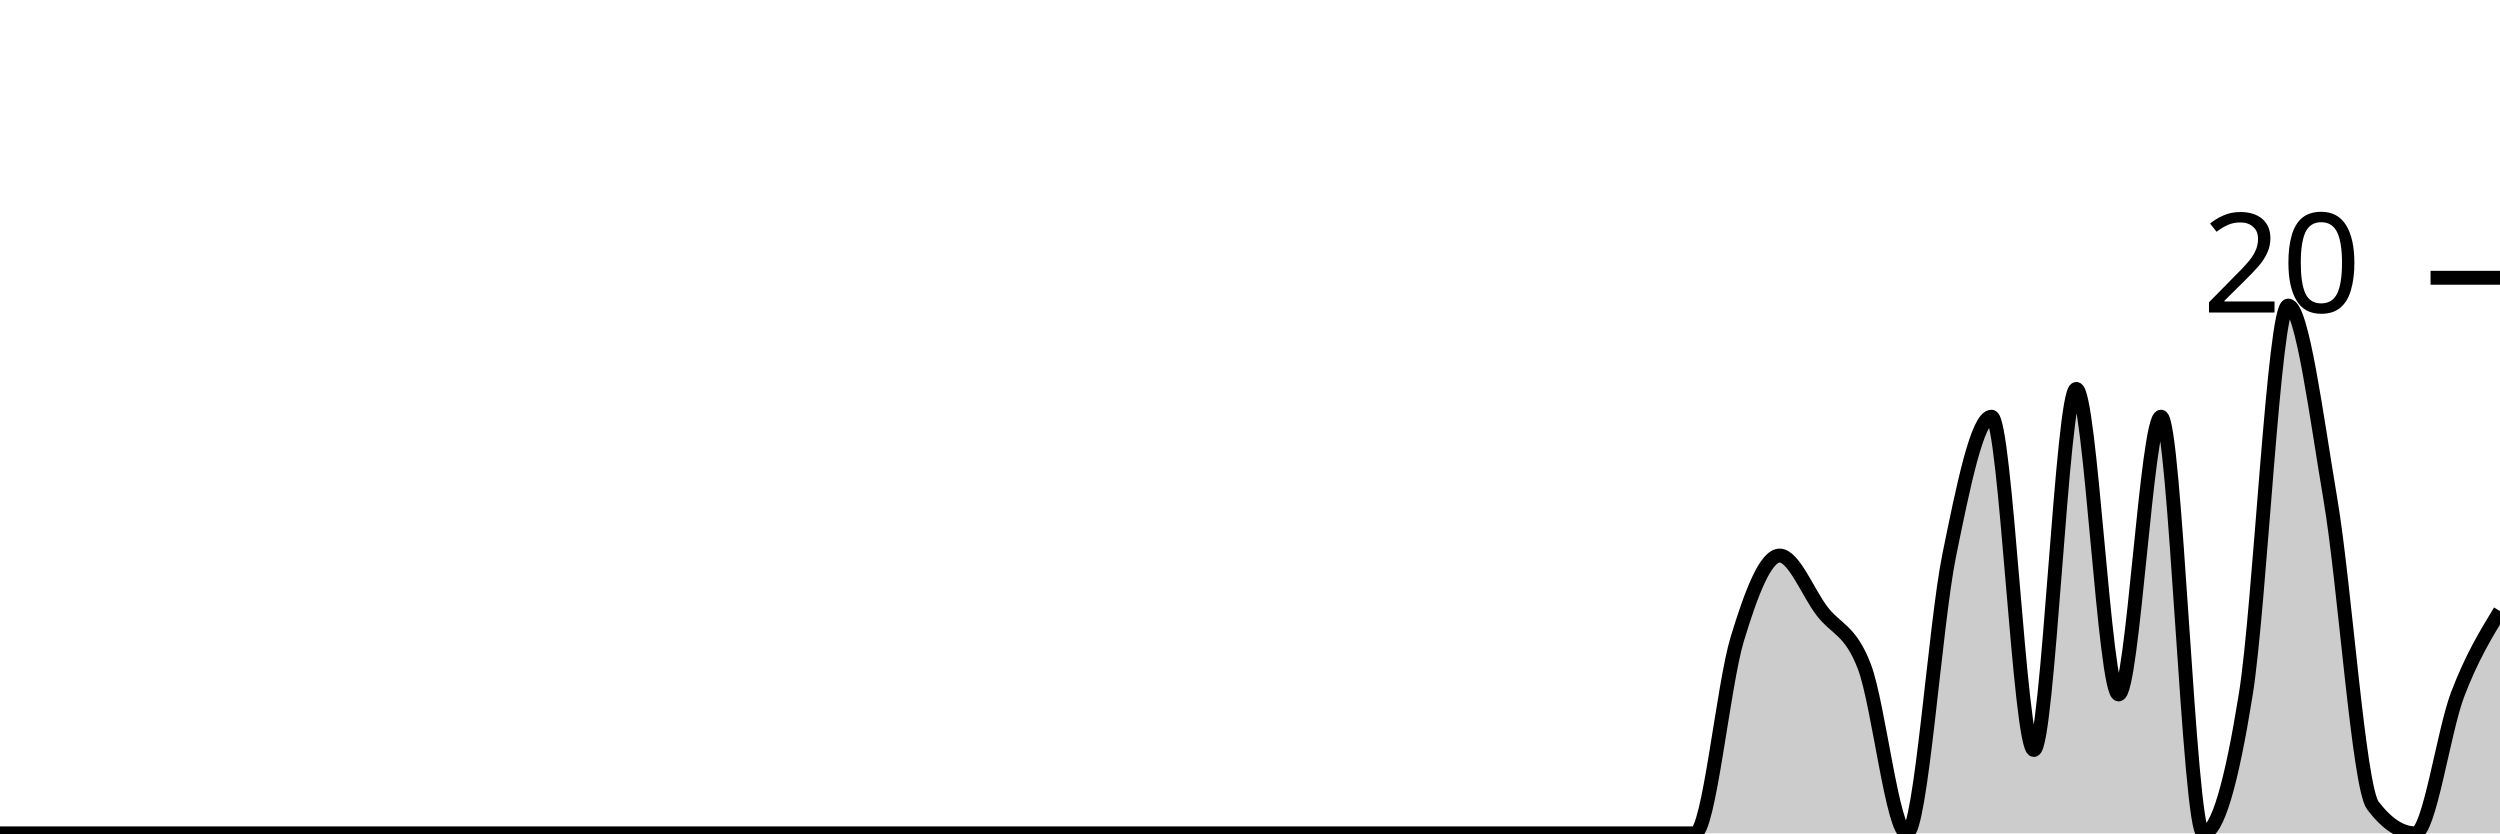
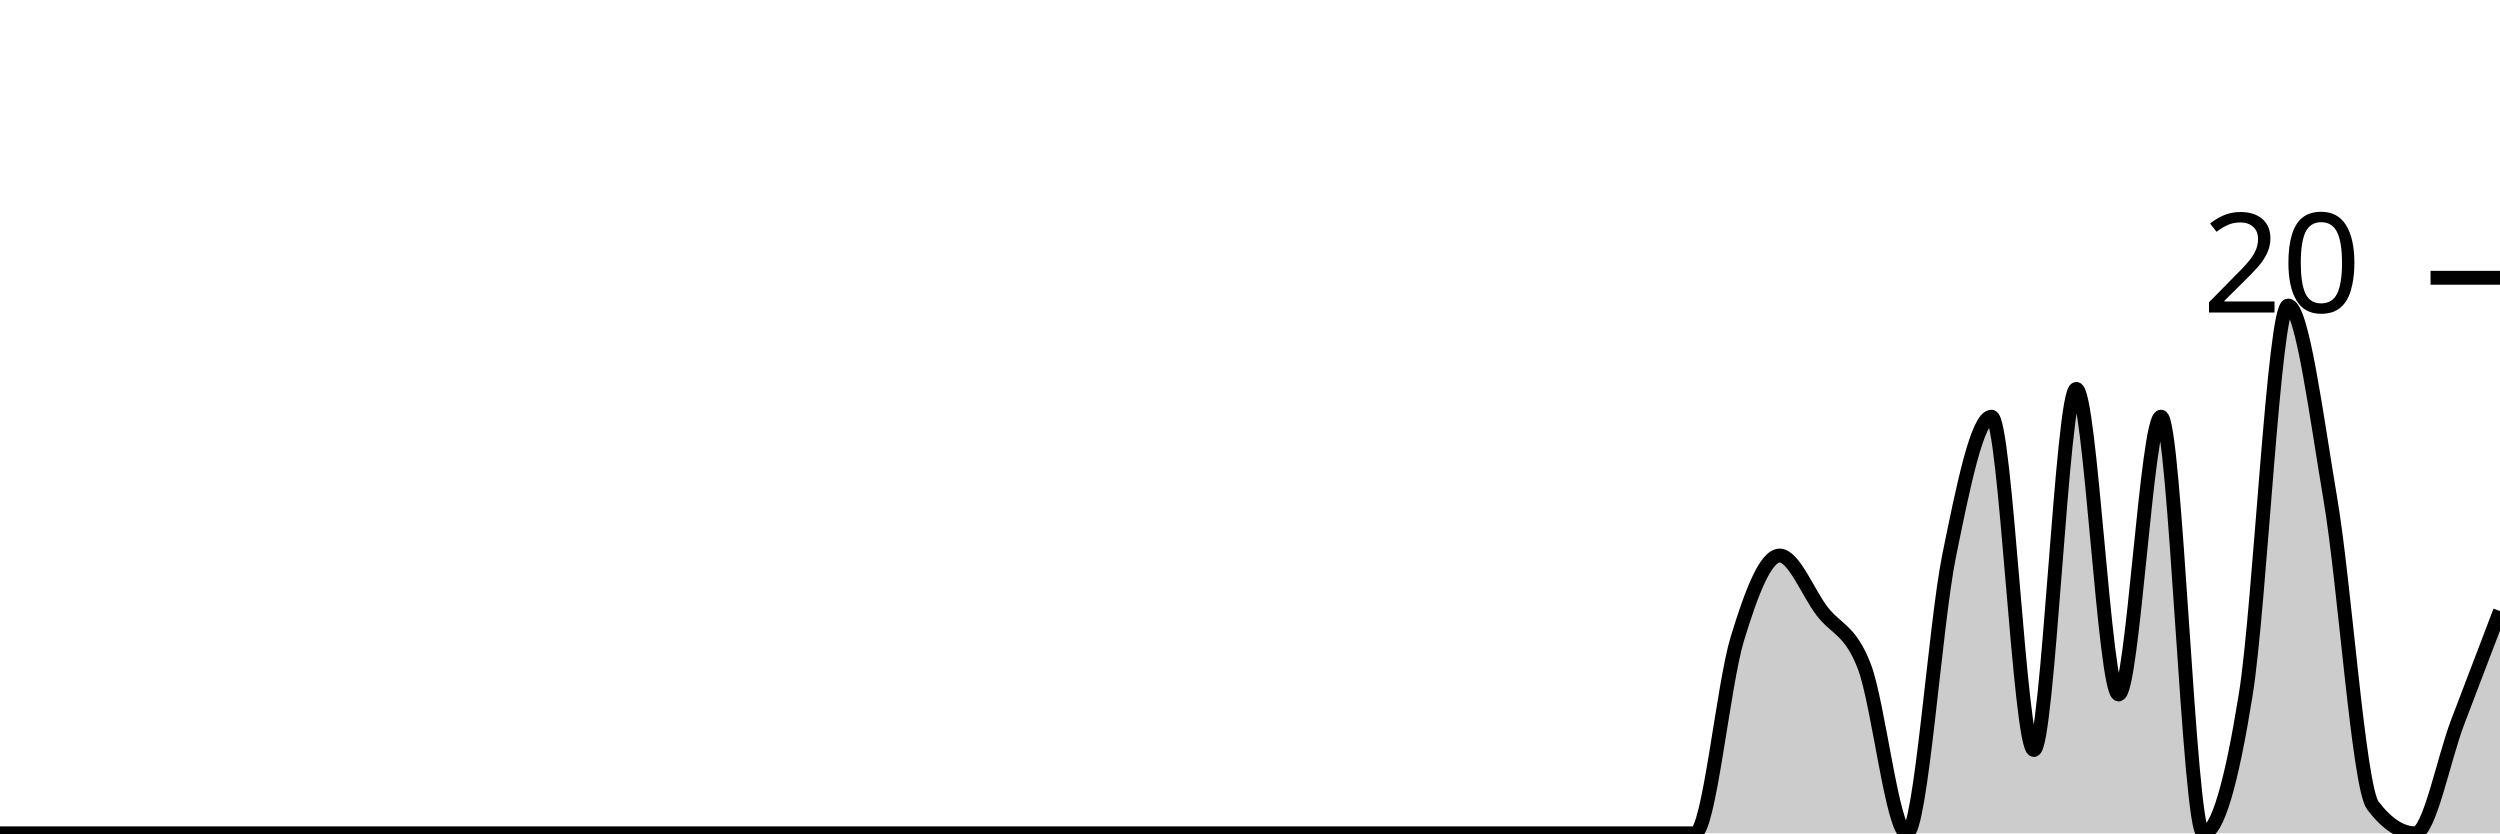
<svg xmlns="http://www.w3.org/2000/svg" viewBox="0 0 180 60">
  <g transform="translate(0,20)">
-     <path class="area" fill="rgba(0, 0, 0, 0.2)" d="M0,40C1.017,40,2.034,40,3.051,40C4.068,40,5.085,40,6.102,40C7.119,40,8.136,40,9.153,40C10.169,40,11.186,40,12.203,40C13.22,40,14.237,40,15.254,40C16.271,40,17.288,40,18.305,40C19.322,40,20.339,40,21.356,40C22.373,40,23.39,40,24.407,40C25.424,40,26.441,40,27.458,40C28.475,40,29.492,40,30.508,40C31.525,40,32.542,40,33.559,40C34.576,40,35.593,40,36.61,40C37.627,40,38.644,40,39.661,40C40.678,40,41.695,40,42.712,40C43.729,40,44.746,40,45.763,40C46.78,40,47.797,40,48.814,40C49.831,40,50.847,40,51.864,40C52.881,40,53.898,40,54.915,40C55.932,40,56.949,40,57.966,40C58.983,40,60,40,61.017,40C62.034,40,63.051,40,64.068,40C65.085,40,66.102,40,67.119,40C68.136,40,69.153,40,70.169,40C71.186,40,72.203,40,73.22,40C74.237,40,75.254,40,76.271,40C77.288,40,78.305,40,79.322,40C80.339,40,81.356,40,82.373,40C83.39,40,84.407,40,85.424,40C86.441,40,87.458,40,88.475,40C89.492,40,90.508,40,91.525,40C92.542,40,93.559,40,94.576,40C95.593,40,96.61,40,97.627,40C98.644,40,99.661,40,100.678,40C101.695,40,102.712,40,103.729,40C104.746,40,105.763,40,106.78,40C107.797,40,108.814,40,109.831,40C110.847,40,111.864,40,112.881,40C113.898,40,114.915,40,115.932,40C116.949,40,117.966,40,118.983,40C120,40,121.017,40,122.034,40C123.051,40,124.068,29.333,125.085,26C126.102,22.667,127.119,20,128.136,20C129.153,20,130.169,22.667,131.186,24C132.203,25.333,133.22,25.333,134.237,28C135.254,30.667,136.271,40,137.288,40C138.305,40,139.322,25,140.339,20C141.356,15,142.373,10,143.39,10C144.407,10,145.424,34,146.441,34C147.458,34,148.475,8,149.492,8C150.508,8,151.525,30,152.542,30C153.559,30,154.576,10,155.593,10C156.61,10,157.627,40,158.644,40C159.661,40,160.678,36.333,161.695,30C162.712,23.667,163.729,2,164.746,2C165.763,2,166.78,10,167.797,16C168.814,22,169.831,36.667,170.847,38C171.864,39.333,172.881,40,173.898,40C174.915,40,175.932,32.667,176.949,30C177.966,27.333,178.983,25.667,180,24L180,40C178.983,40,177.966,40,176.949,40C175.932,40,174.915,40,173.898,40C172.881,40,171.864,40,170.847,40C169.831,40,168.814,40,167.797,40C166.78,40,165.763,40,164.746,40C163.729,40,162.712,40,161.695,40C160.678,40,159.661,40,158.644,40C157.627,40,156.61,40,155.593,40C154.576,40,153.559,40,152.542,40C151.525,40,150.508,40,149.492,40C148.475,40,147.458,40,146.441,40C145.424,40,144.407,40,143.39,40C142.373,40,141.356,40,140.339,40C139.322,40,138.305,40,137.288,40C136.271,40,135.254,40,134.237,40C133.22,40,132.203,40,131.186,40C130.169,40,129.153,40,128.136,40C127.119,40,126.102,40,125.085,40C124.068,40,123.051,40,122.034,40C121.017,40,120,40,118.983,40C117.966,40,116.949,40,115.932,40C114.915,40,113.898,40,112.881,40C111.864,40,110.847,40,109.831,40C108.814,40,107.797,40,106.78,40C105.763,40,104.746,40,103.729,40C102.712,40,101.695,40,100.678,40C99.661,40,98.644,40,97.627,40C96.61,40,95.593,40,94.576,40C93.559,40,92.542,40,91.525,40C90.508,40,89.492,40,88.475,40C87.458,40,86.441,40,85.424,40C84.407,40,83.39,40,82.373,40C81.356,40,80.339,40,79.322,40C78.305,40,77.288,40,76.271,40C75.254,40,74.237,40,73.22,40C72.203,40,71.186,40,70.169,40C69.153,40,68.136,40,67.119,40C66.102,40,65.085,40,64.068,40C63.051,40,62.034,40,61.017,40C60,40,58.983,40,57.966,40C56.949,40,55.932,40,54.915,40C53.898,40,52.881,40,51.864,40C50.847,40,49.831,40,48.814,40C47.797,40,46.78,40,45.763,40C44.746,40,43.729,40,42.712,40C41.695,40,40.678,40,39.661,40C38.644,40,37.627,40,36.61,40C35.593,40,34.576,40,33.559,40C32.542,40,31.525,40,30.508,40C29.492,40,28.475,40,27.458,40C26.441,40,25.424,40,24.407,40C23.39,40,22.373,40,21.356,40C20.339,40,19.322,40,18.305,40C17.288,40,16.271,40,15.254,40C14.237,40,13.22,40,12.203,40C11.186,40,10.169,40,9.153,40C8.136,40,7.119,40,6.102,40C5.085,40,4.068,40,3.051,40C2.034,40,1.017,40,0,40Z" />
-     <path class="line" stroke="black" fill="none" d="M0,40C1.017,40,2.034,40,3.051,40C4.068,40,5.085,40,6.102,40C7.119,40,8.136,40,9.153,40C10.169,40,11.186,40,12.203,40C13.22,40,14.237,40,15.254,40C16.271,40,17.288,40,18.305,40C19.322,40,20.339,40,21.356,40C22.373,40,23.39,40,24.407,40C25.424,40,26.441,40,27.458,40C28.475,40,29.492,40,30.508,40C31.525,40,32.542,40,33.559,40C34.576,40,35.593,40,36.61,40C37.627,40,38.644,40,39.661,40C40.678,40,41.695,40,42.712,40C43.729,40,44.746,40,45.763,40C46.78,40,47.797,40,48.814,40C49.831,40,50.847,40,51.864,40C52.881,40,53.898,40,54.915,40C55.932,40,56.949,40,57.966,40C58.983,40,60,40,61.017,40C62.034,40,63.051,40,64.068,40C65.085,40,66.102,40,67.119,40C68.136,40,69.153,40,70.169,40C71.186,40,72.203,40,73.22,40C74.237,40,75.254,40,76.271,40C77.288,40,78.305,40,79.322,40C80.339,40,81.356,40,82.373,40C83.39,40,84.407,40,85.424,40C86.441,40,87.458,40,88.475,40C89.492,40,90.508,40,91.525,40C92.542,40,93.559,40,94.576,40C95.593,40,96.61,40,97.627,40C98.644,40,99.661,40,100.678,40C101.695,40,102.712,40,103.729,40C104.746,40,105.763,40,106.78,40C107.797,40,108.814,40,109.831,40C110.847,40,111.864,40,112.881,40C113.898,40,114.915,40,115.932,40C116.949,40,117.966,40,118.983,40C120,40,121.017,40,122.034,40C123.051,40,124.068,29.333,125.085,26C126.102,22.667,127.119,20,128.136,20C129.153,20,130.169,22.667,131.186,24C132.203,25.333,133.22,25.333,134.237,28C135.254,30.667,136.271,40,137.288,40C138.305,40,139.322,25,140.339,20C141.356,15,142.373,10,143.39,10C144.407,10,145.424,34,146.441,34C147.458,34,148.475,8,149.492,8C150.508,8,151.525,30,152.542,30C153.559,30,154.576,10,155.593,10C156.61,10,157.627,40,158.644,40C159.661,40,160.678,36.333,161.695,30C162.712,23.667,163.729,2,164.746,2C165.763,2,166.78,10,167.797,16C168.814,22,169.831,36.667,170.847,38C171.864,39.333,172.881,40,173.898,40C174.915,40,175.932,32.667,176.949,30C177.966,27.333,178.983,25.667,180,24" />
+     <path class="area" fill="rgba(0, 0, 0, 0.2)" d="M0,40C1.017,40,2.034,40,3.051,40C4.068,40,5.085,40,6.102,40C7.119,40,8.136,40,9.153,40C10.169,40,11.186,40,12.203,40C13.22,40,14.237,40,15.254,40C16.271,40,17.288,40,18.305,40C19.322,40,20.339,40,21.356,40C22.373,40,23.39,40,24.407,40C25.424,40,26.441,40,27.458,40C28.475,40,29.492,40,30.508,40C31.525,40,32.542,40,33.559,40C34.576,40,35.593,40,36.61,40C37.627,40,38.644,40,39.661,40C40.678,40,41.695,40,42.712,40C43.729,40,44.746,40,45.763,40C46.78,40,47.797,40,48.814,40C49.831,40,50.847,40,51.864,40C52.881,40,53.898,40,54.915,40C55.932,40,56.949,40,57.966,40C58.983,40,60,40,61.017,40C62.034,40,63.051,40,64.068,40C65.085,40,66.102,40,67.119,40C68.136,40,69.153,40,70.169,40C71.186,40,72.203,40,73.22,40C74.237,40,75.254,40,76.271,40C77.288,40,78.305,40,79.322,40C80.339,40,81.356,40,82.373,40C83.39,40,84.407,40,85.424,40C86.441,40,87.458,40,88.475,40C89.492,40,90.508,40,91.525,40C92.542,40,93.559,40,94.576,40C95.593,40,96.61,40,97.627,40C98.644,40,99.661,40,100.678,40C101.695,40,102.712,40,103.729,40C104.746,40,105.763,40,106.78,40C107.797,40,108.814,40,109.831,40C110.847,40,111.864,40,112.881,40C113.898,40,114.915,40,115.932,40C116.949,40,117.966,40,118.983,40C120,40,121.017,40,122.034,40C123.051,40,124.068,29.333,125.085,26C126.102,22.667,127.119,20,128.136,20C129.153,20,130.169,22.667,131.186,24C132.203,25.333,133.22,25.333,134.237,28C135.254,30.667,136.271,40,137.288,40C138.305,40,139.322,25,140.339,20C141.356,15,142.373,10,143.39,10C144.407,10,145.424,34,146.441,34C147.458,34,148.475,8,149.492,8C150.508,8,151.525,30,152.542,30C153.559,30,154.576,10,155.593,10C156.61,10,157.627,40,158.644,40C159.661,40,160.678,36.333,161.695,30C162.712,23.667,163.729,2,164.746,2C165.763,2,166.78,10,167.797,16C168.814,22,169.831,36.667,170.847,38C171.864,39.333,172.881,40,173.898,40C174.915,40,175.932,34.667,176.949,32C177.966,29.333,178.983,26.667,180,24L180,40C178.983,40,177.966,40,176.949,40C175.932,40,174.915,40,173.898,40C172.881,40,171.864,40,170.847,40C169.831,40,168.814,40,167.797,40C166.78,40,165.763,40,164.746,40C163.729,40,162.712,40,161.695,40C160.678,40,159.661,40,158.644,40C157.627,40,156.61,40,155.593,40C154.576,40,153.559,40,152.542,40C151.525,40,150.508,40,149.492,40C148.475,40,147.458,40,146.441,40C145.424,40,144.407,40,143.39,40C142.373,40,141.356,40,140.339,40C139.322,40,138.305,40,137.288,40C136.271,40,135.254,40,134.237,40C133.22,40,132.203,40,131.186,40C130.169,40,129.153,40,128.136,40C127.119,40,126.102,40,125.085,40C124.068,40,123.051,40,122.034,40C121.017,40,120,40,118.983,40C117.966,40,116.949,40,115.932,40C114.915,40,113.898,40,112.881,40C111.864,40,110.847,40,109.831,40C108.814,40,107.797,40,106.78,40C105.763,40,104.746,40,103.729,40C102.712,40,101.695,40,100.678,40C99.661,40,98.644,40,97.627,40C96.61,40,95.593,40,94.576,40C93.559,40,92.542,40,91.525,40C90.508,40,89.492,40,88.475,40C87.458,40,86.441,40,85.424,40C84.407,40,83.39,40,82.373,40C81.356,40,80.339,40,79.322,40C78.305,40,77.288,40,76.271,40C75.254,40,74.237,40,73.22,40C72.203,40,71.186,40,70.169,40C69.153,40,68.136,40,67.119,40C66.102,40,65.085,40,64.068,40C63.051,40,62.034,40,61.017,40C60,40,58.983,40,57.966,40C56.949,40,55.932,40,54.915,40C53.898,40,52.881,40,51.864,40C50.847,40,49.831,40,48.814,40C47.797,40,46.78,40,45.763,40C44.746,40,43.729,40,42.712,40C41.695,40,40.678,40,39.661,40C38.644,40,37.627,40,36.61,40C35.593,40,34.576,40,33.559,40C32.542,40,31.525,40,30.508,40C29.492,40,28.475,40,27.458,40C26.441,40,25.424,40,24.407,40C23.39,40,22.373,40,21.356,40C20.339,40,19.322,40,18.305,40C17.288,40,16.271,40,15.254,40C14.237,40,13.22,40,12.203,40C11.186,40,10.169,40,9.153,40C8.136,40,7.119,40,6.102,40C5.085,40,4.068,40,3.051,40C2.034,40,1.017,40,0,40Z" />
+     <path class="line" stroke="black" fill="none" d="M0,40C1.017,40,2.034,40,3.051,40C4.068,40,5.085,40,6.102,40C7.119,40,8.136,40,9.153,40C10.169,40,11.186,40,12.203,40C13.22,40,14.237,40,15.254,40C16.271,40,17.288,40,18.305,40C19.322,40,20.339,40,21.356,40C22.373,40,23.39,40,24.407,40C25.424,40,26.441,40,27.458,40C28.475,40,29.492,40,30.508,40C31.525,40,32.542,40,33.559,40C34.576,40,35.593,40,36.61,40C37.627,40,38.644,40,39.661,40C40.678,40,41.695,40,42.712,40C43.729,40,44.746,40,45.763,40C46.78,40,47.797,40,48.814,40C49.831,40,50.847,40,51.864,40C52.881,40,53.898,40,54.915,40C55.932,40,56.949,40,57.966,40C58.983,40,60,40,61.017,40C62.034,40,63.051,40,64.068,40C65.085,40,66.102,40,67.119,40C68.136,40,69.153,40,70.169,40C71.186,40,72.203,40,73.22,40C74.237,40,75.254,40,76.271,40C77.288,40,78.305,40,79.322,40C80.339,40,81.356,40,82.373,40C83.39,40,84.407,40,85.424,40C86.441,40,87.458,40,88.475,40C89.492,40,90.508,40,91.525,40C92.542,40,93.559,40,94.576,40C95.593,40,96.61,40,97.627,40C98.644,40,99.661,40,100.678,40C101.695,40,102.712,40,103.729,40C104.746,40,105.763,40,106.78,40C107.797,40,108.814,40,109.831,40C110.847,40,111.864,40,112.881,40C113.898,40,114.915,40,115.932,40C116.949,40,117.966,40,118.983,40C120,40,121.017,40,122.034,40C123.051,40,124.068,29.333,125.085,26C126.102,22.667,127.119,20,128.136,20C129.153,20,130.169,22.667,131.186,24C132.203,25.333,133.22,25.333,134.237,28C135.254,30.667,136.271,40,137.288,40C138.305,40,139.322,25,140.339,20C141.356,15,142.373,10,143.39,10C144.407,10,145.424,34,146.441,34C147.458,34,148.475,8,149.492,8C150.508,8,151.525,30,152.542,30C153.559,30,154.576,10,155.593,10C156.61,10,157.627,40,158.644,40C159.661,40,160.678,36.333,161.695,30C162.712,23.667,163.729,2,164.746,2C165.763,2,166.78,10,167.797,16C168.814,22,169.831,36.667,170.847,38C171.864,39.333,172.881,40,173.898,40C174.915,40,175.932,34.667,176.949,32C177.966,29.333,178.983,26.667,180,24" />
    <path class="axis-ceiling" stroke-width="1" stroke="black" fill="none" d="M175,0L180,0" />
    <text class="axis-ceiling-label" font-family="sans-serif" text-anchor="end" font-size="10px" x="170" y="2.5">20</text>
  </g>
</svg>
